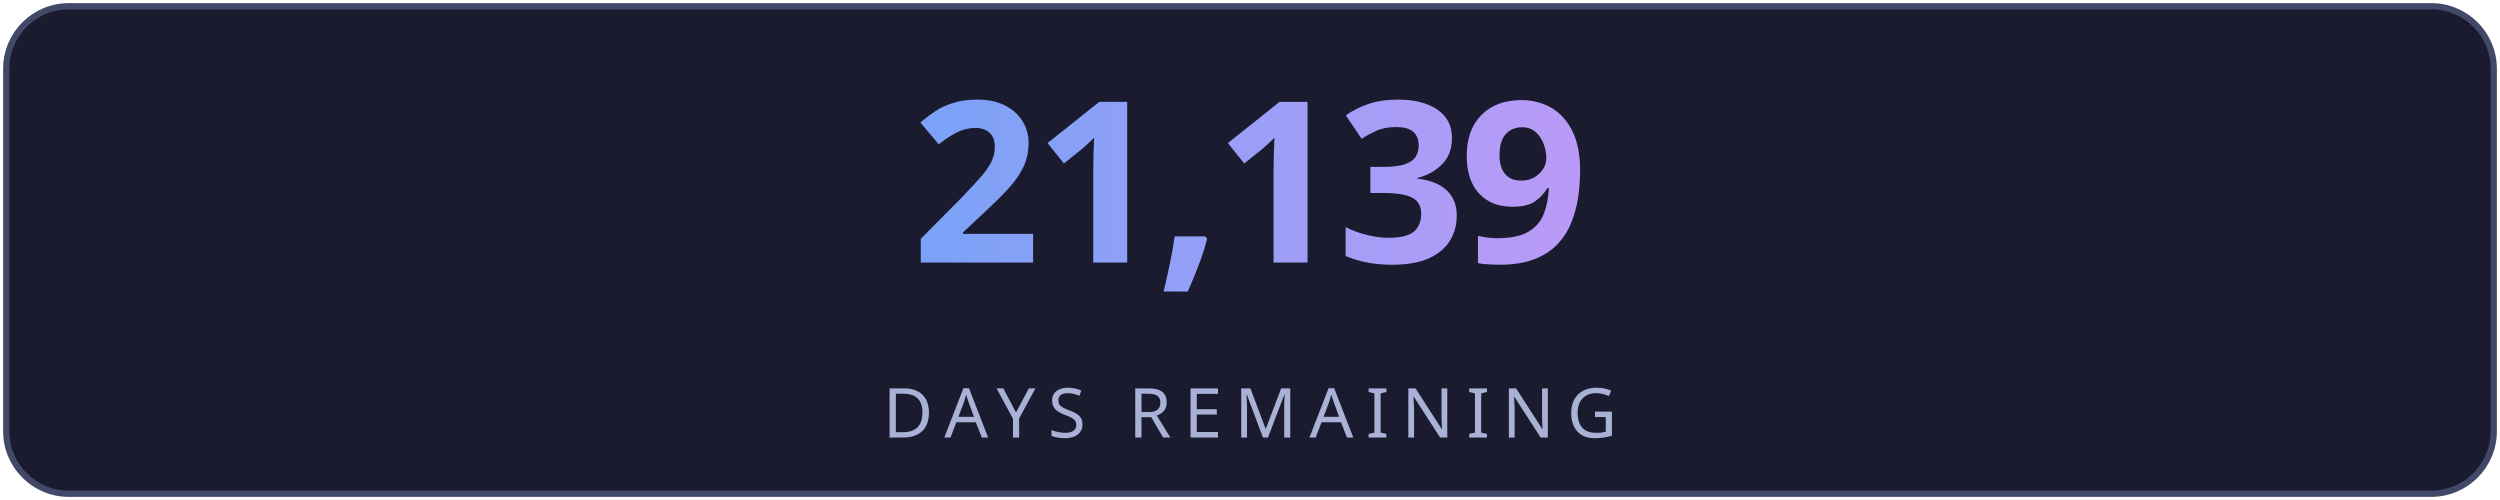
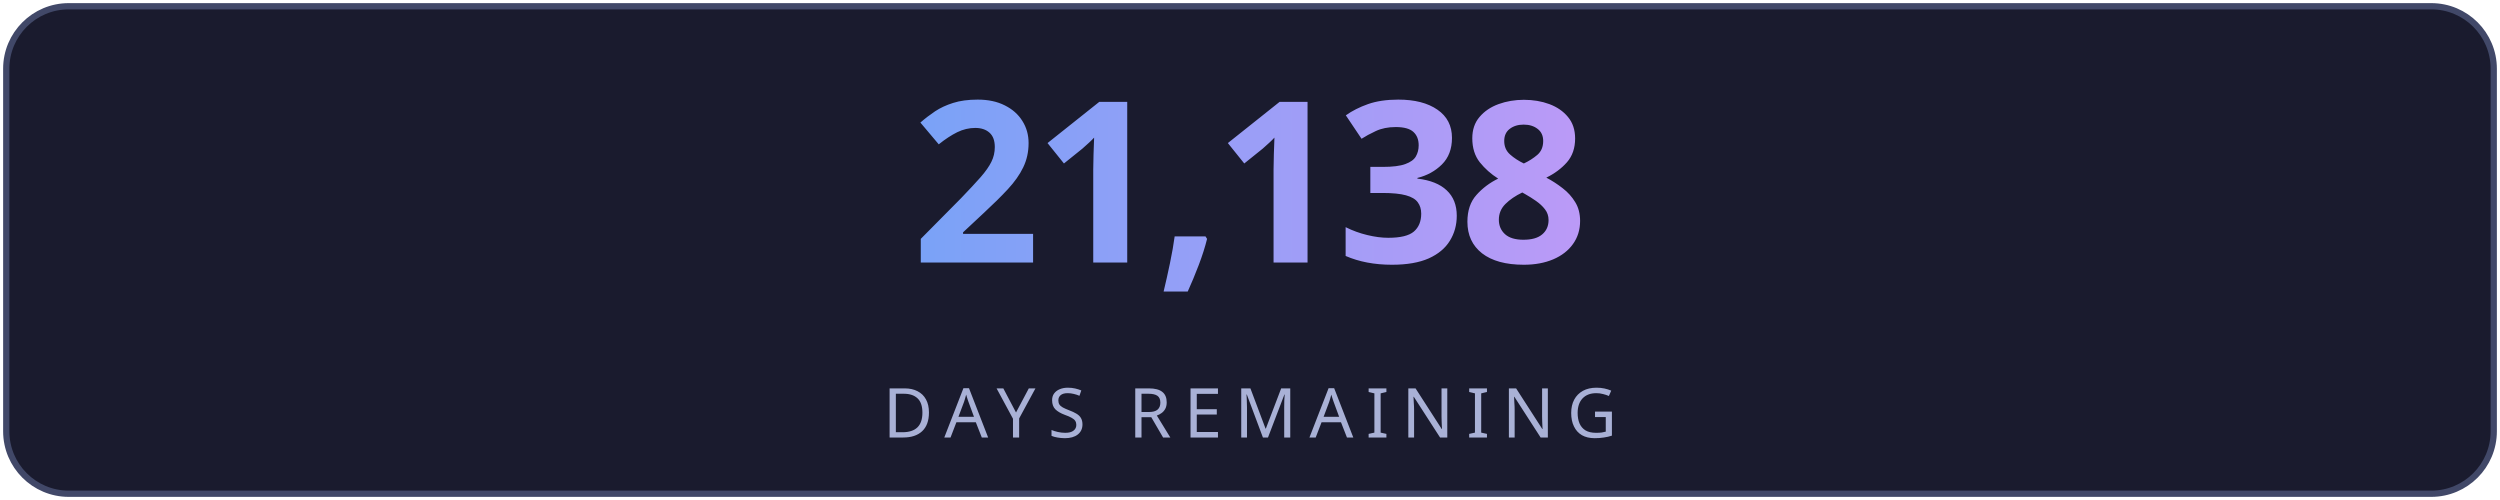
<svg xmlns="http://www.w3.org/2000/svg" width="400" height="80" viewBox="0 0 400 80" fill="none">
  <defs>
    <linearGradient id="g" x1="0" y1="0" x2="1" y2="0">
      <stop offset="0%" stop-color="#7aa2f7" />
      <stop offset="100%" stop-color="#bb9af7" />
    </linearGradient>
    <linearGradient id="lg" x1="0" y1="0" x2="1" y2="0">
      <stop offset="0%" stop-color="#7aa2f7" stop-opacity="0" />
      <stop offset="50%" stop-color="#7aa2f7" stop-opacity="0.6" />
      <stop offset="100%" stop-color="#bb9af7" stop-opacity="0" />
    </linearGradient>
    <filter id="glow">
      <feGaussianBlur stdDeviation="3" result="blur" />
      <feMerge>
        <feMergeNode in="blur" />
        <feMergeNode in="SourceGraphic" />
      </feMerge>
    </filter>
  </defs>
  <rect fill="#1a1b2e" stroke="#414868" x="1" y="1" width="398" height="78" rx="10" stroke-width="1" />
-   <text fill="url(#g)" x="200" y="42" font-size="36" font-weight="700" text-anchor="middle" font-family="'Segoe UI', system-ui, sans-serif" letter-spacing="-1">21,139</text>
+   <text fill="url(#g)" x="200" y="42" font-size="36" font-weight="700" text-anchor="middle" font-family="'Segoe UI', system-ui, sans-serif" letter-spacing="-1">21,138</text>
  <line x1="110" y1="54" x2="290" y2="54" stroke="url(#lg)" stroke-width="1" />
  <text fill="#a9b1d6" x="200" y="70" font-size="11" text-anchor="middle" font-family="'Segoe UI', system-ui, sans-serif" letter-spacing="2">DAYS REMAINING</text>
</svg>
